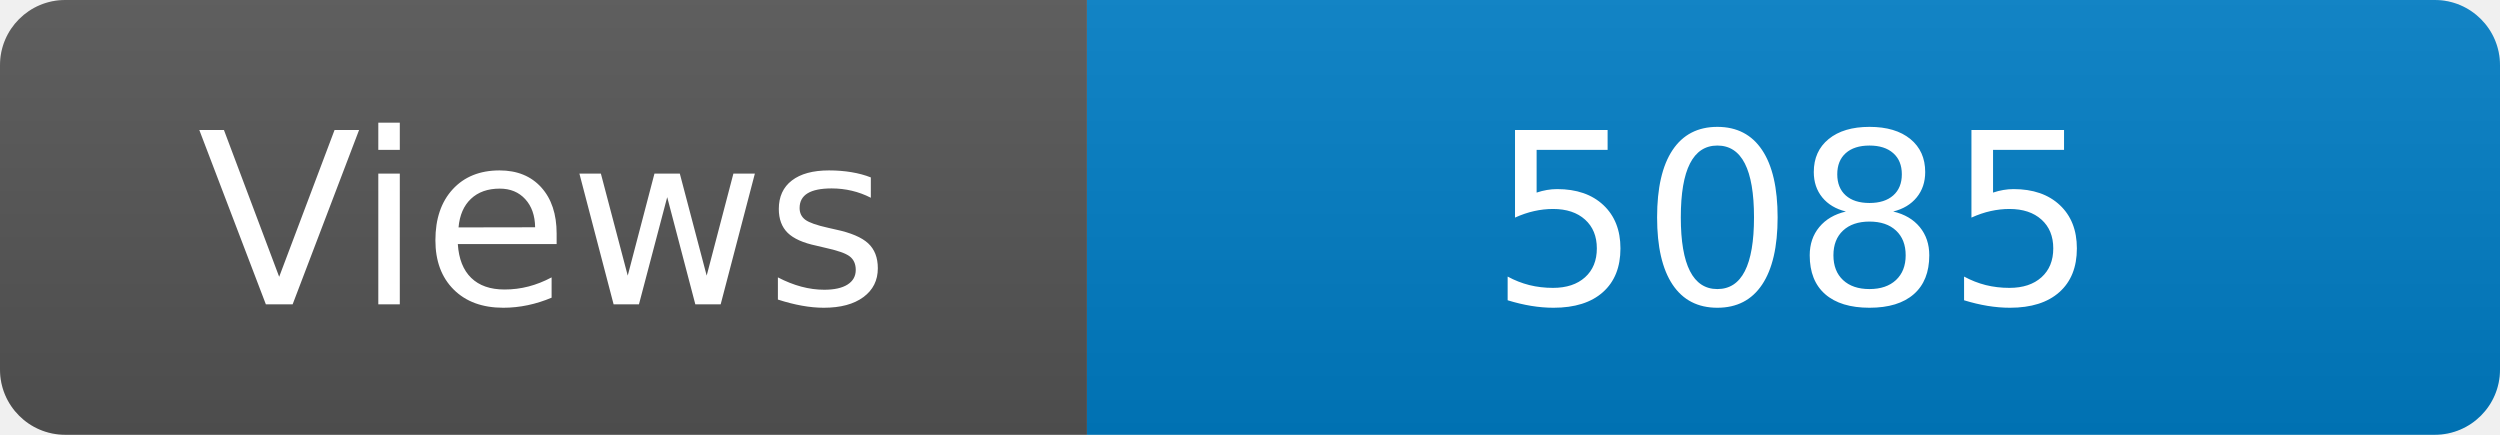
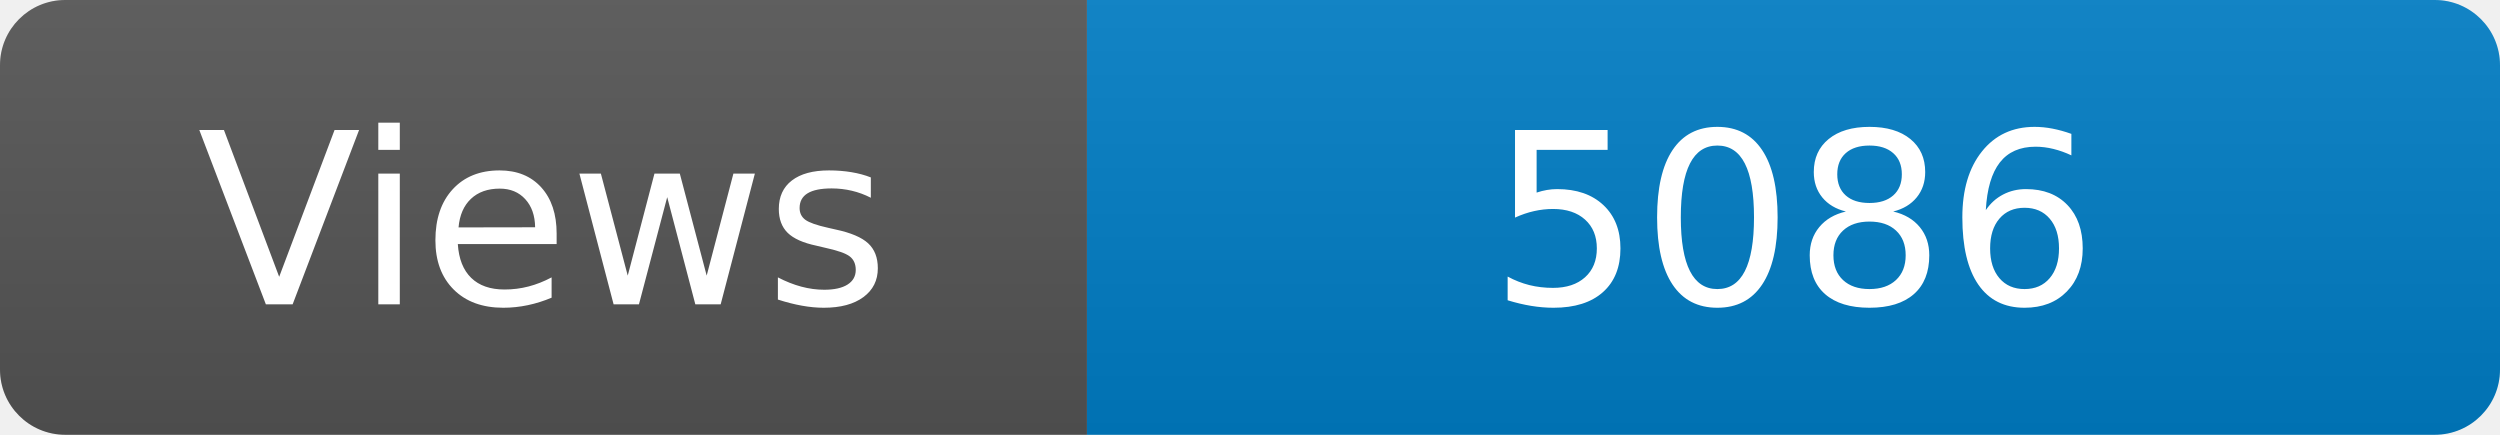
<svg xmlns="http://www.w3.org/2000/svg" width="115" height="20" role="img" aria-label="Maintained?: yes">
  <linearGradient id="s" x2="0" y2="100%">
    <stop offset="0" stop-color="#bbb" stop-opacity=".1" />
    <stop offset="1" stop-opacity=".1" />
  </linearGradient>
  <clipPath id="r">
    <rect width="115" height="20" rx="3" fill="#fff" />
  </clipPath>
  <g clip-path="url(#r)">
    <rect width="50" height="20" fill="#555" />
    <rect x="50" width="160" height="20" fill="#007ec6" />
    <rect width="115" height="20" fill="url(#s)" />
  </g>
  <g fill="#fff" text-anchor="middle" font-family="Verdana,Geneva,DejaVu Sans,sans-serif" font-size="110">
    <text x="250" y="140" transform="scale(.1)" fill="#fff">Views</text>
-     <text x="825" y="140" transform="scale(.1)" fill="#fff">5085</text>
+     <text x="825" y="140" transform="scale(.1)" fill="#fff">5086</text>
  </g>
</svg>
